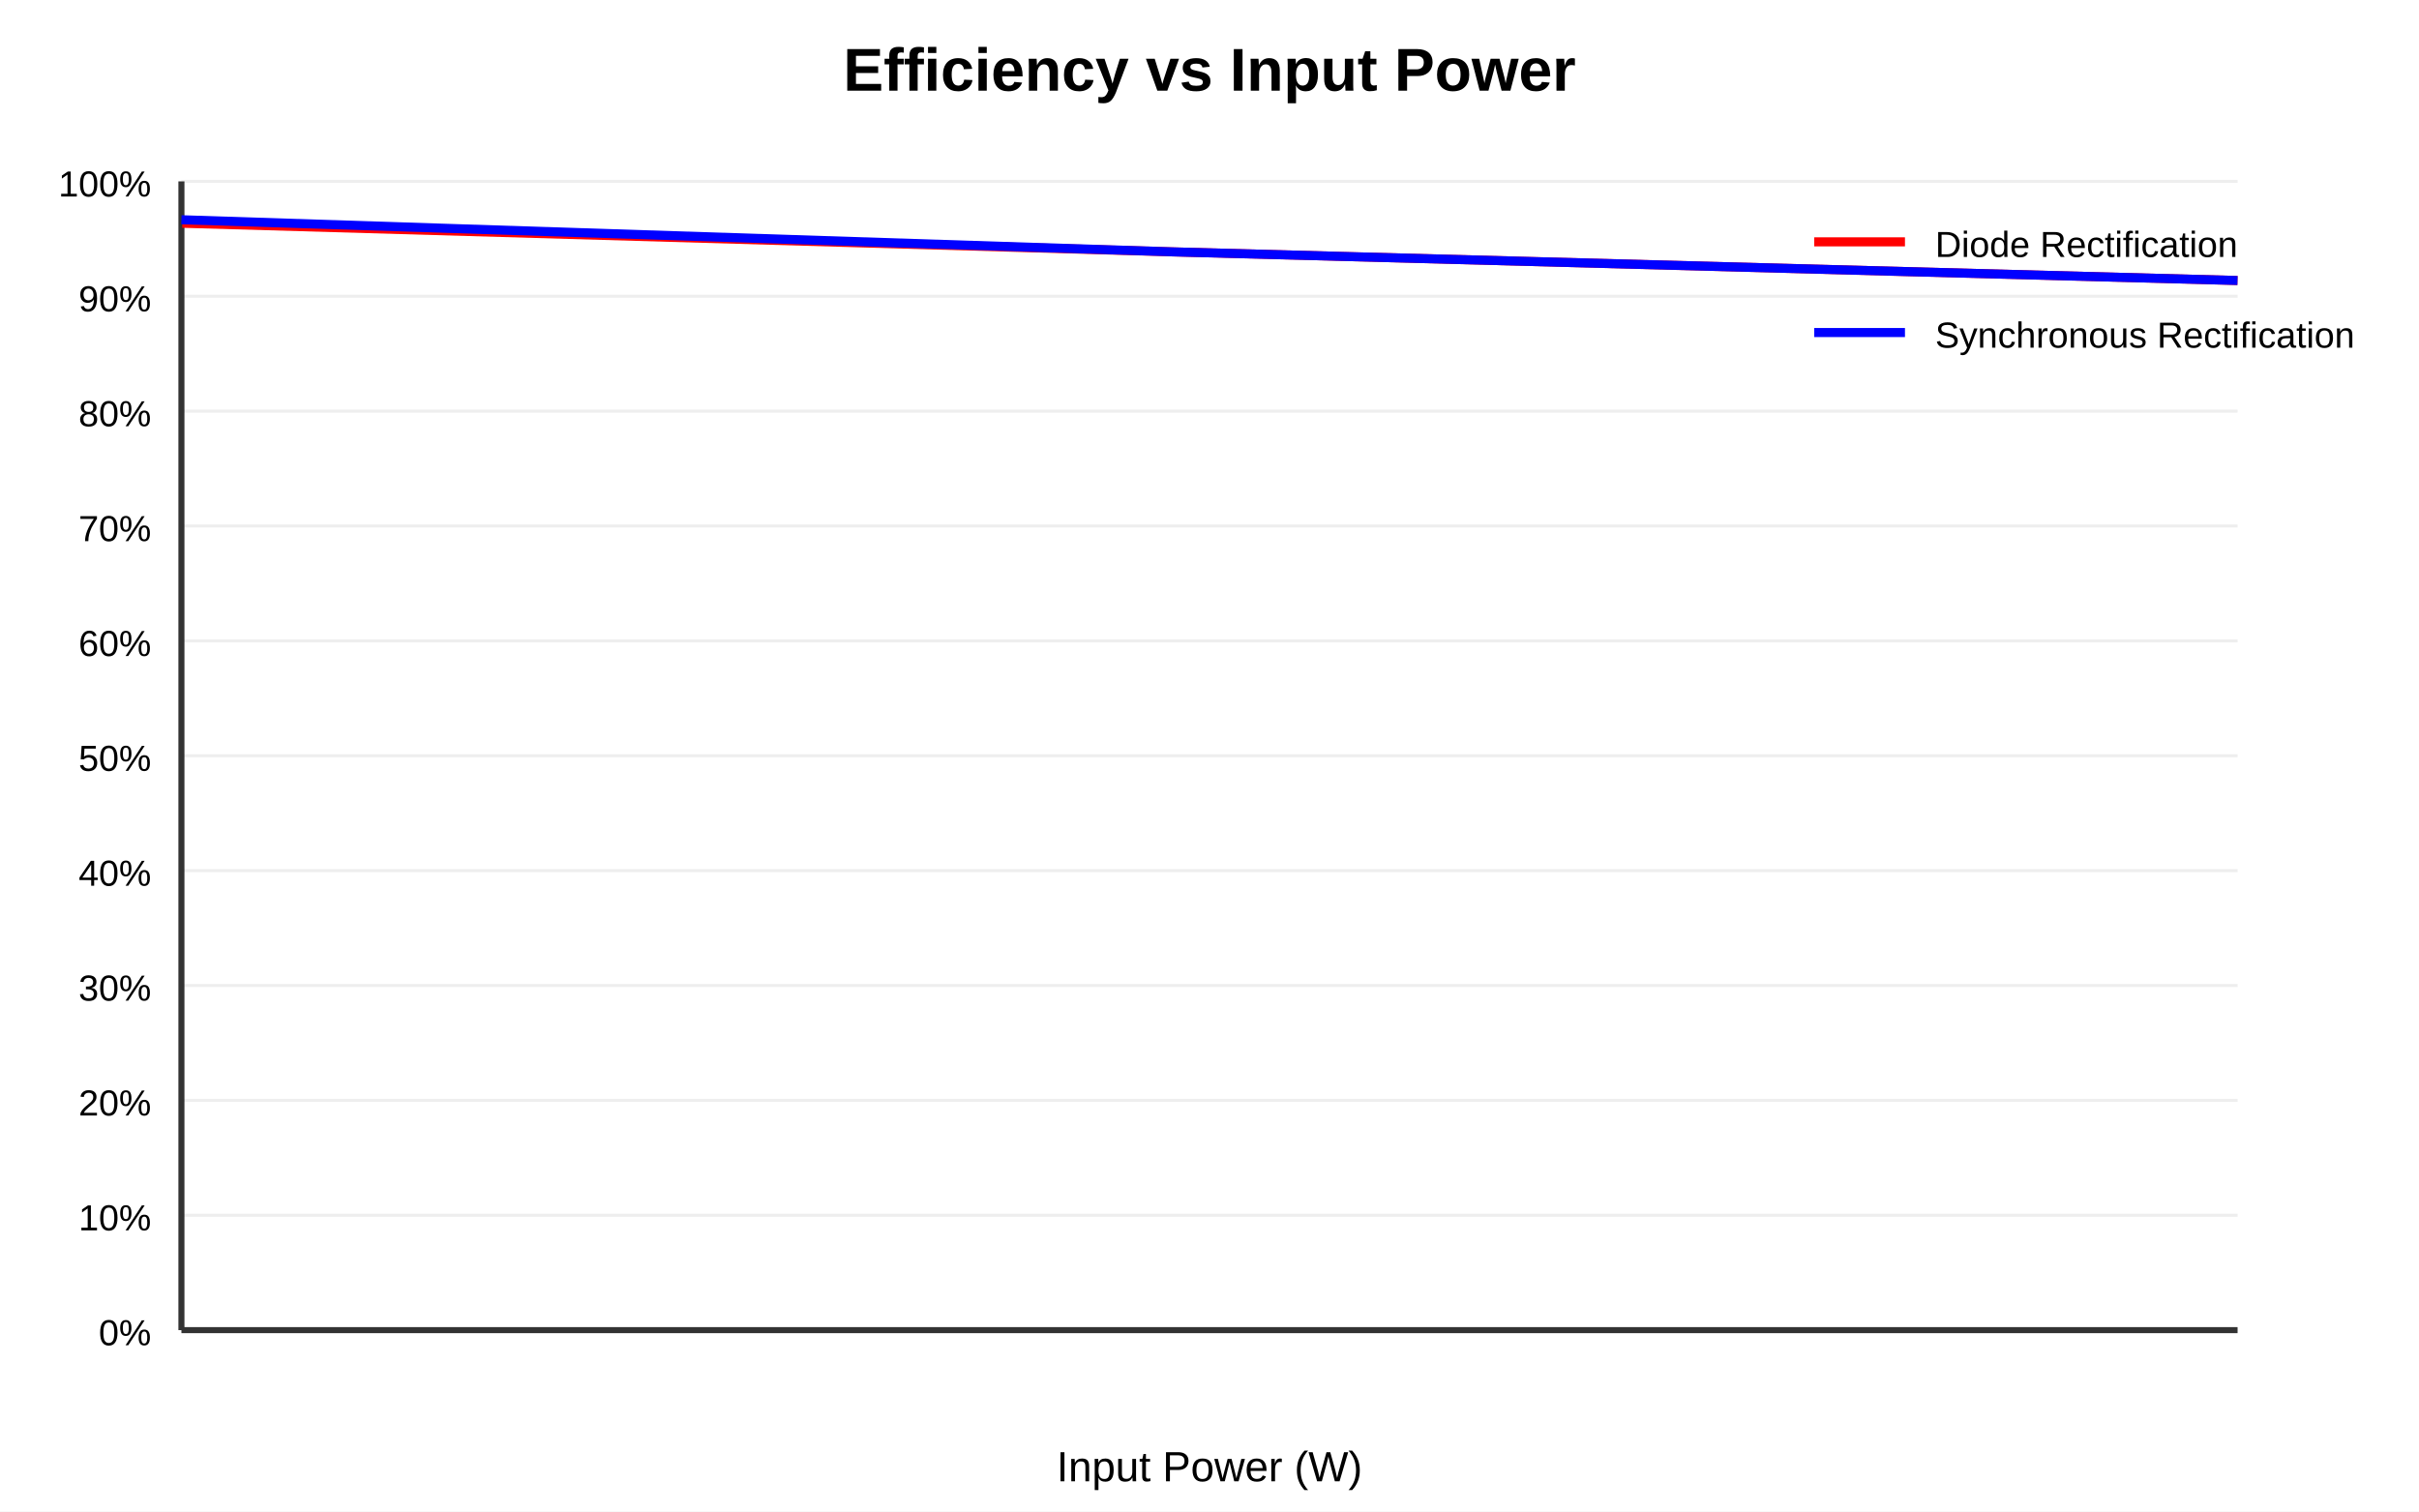
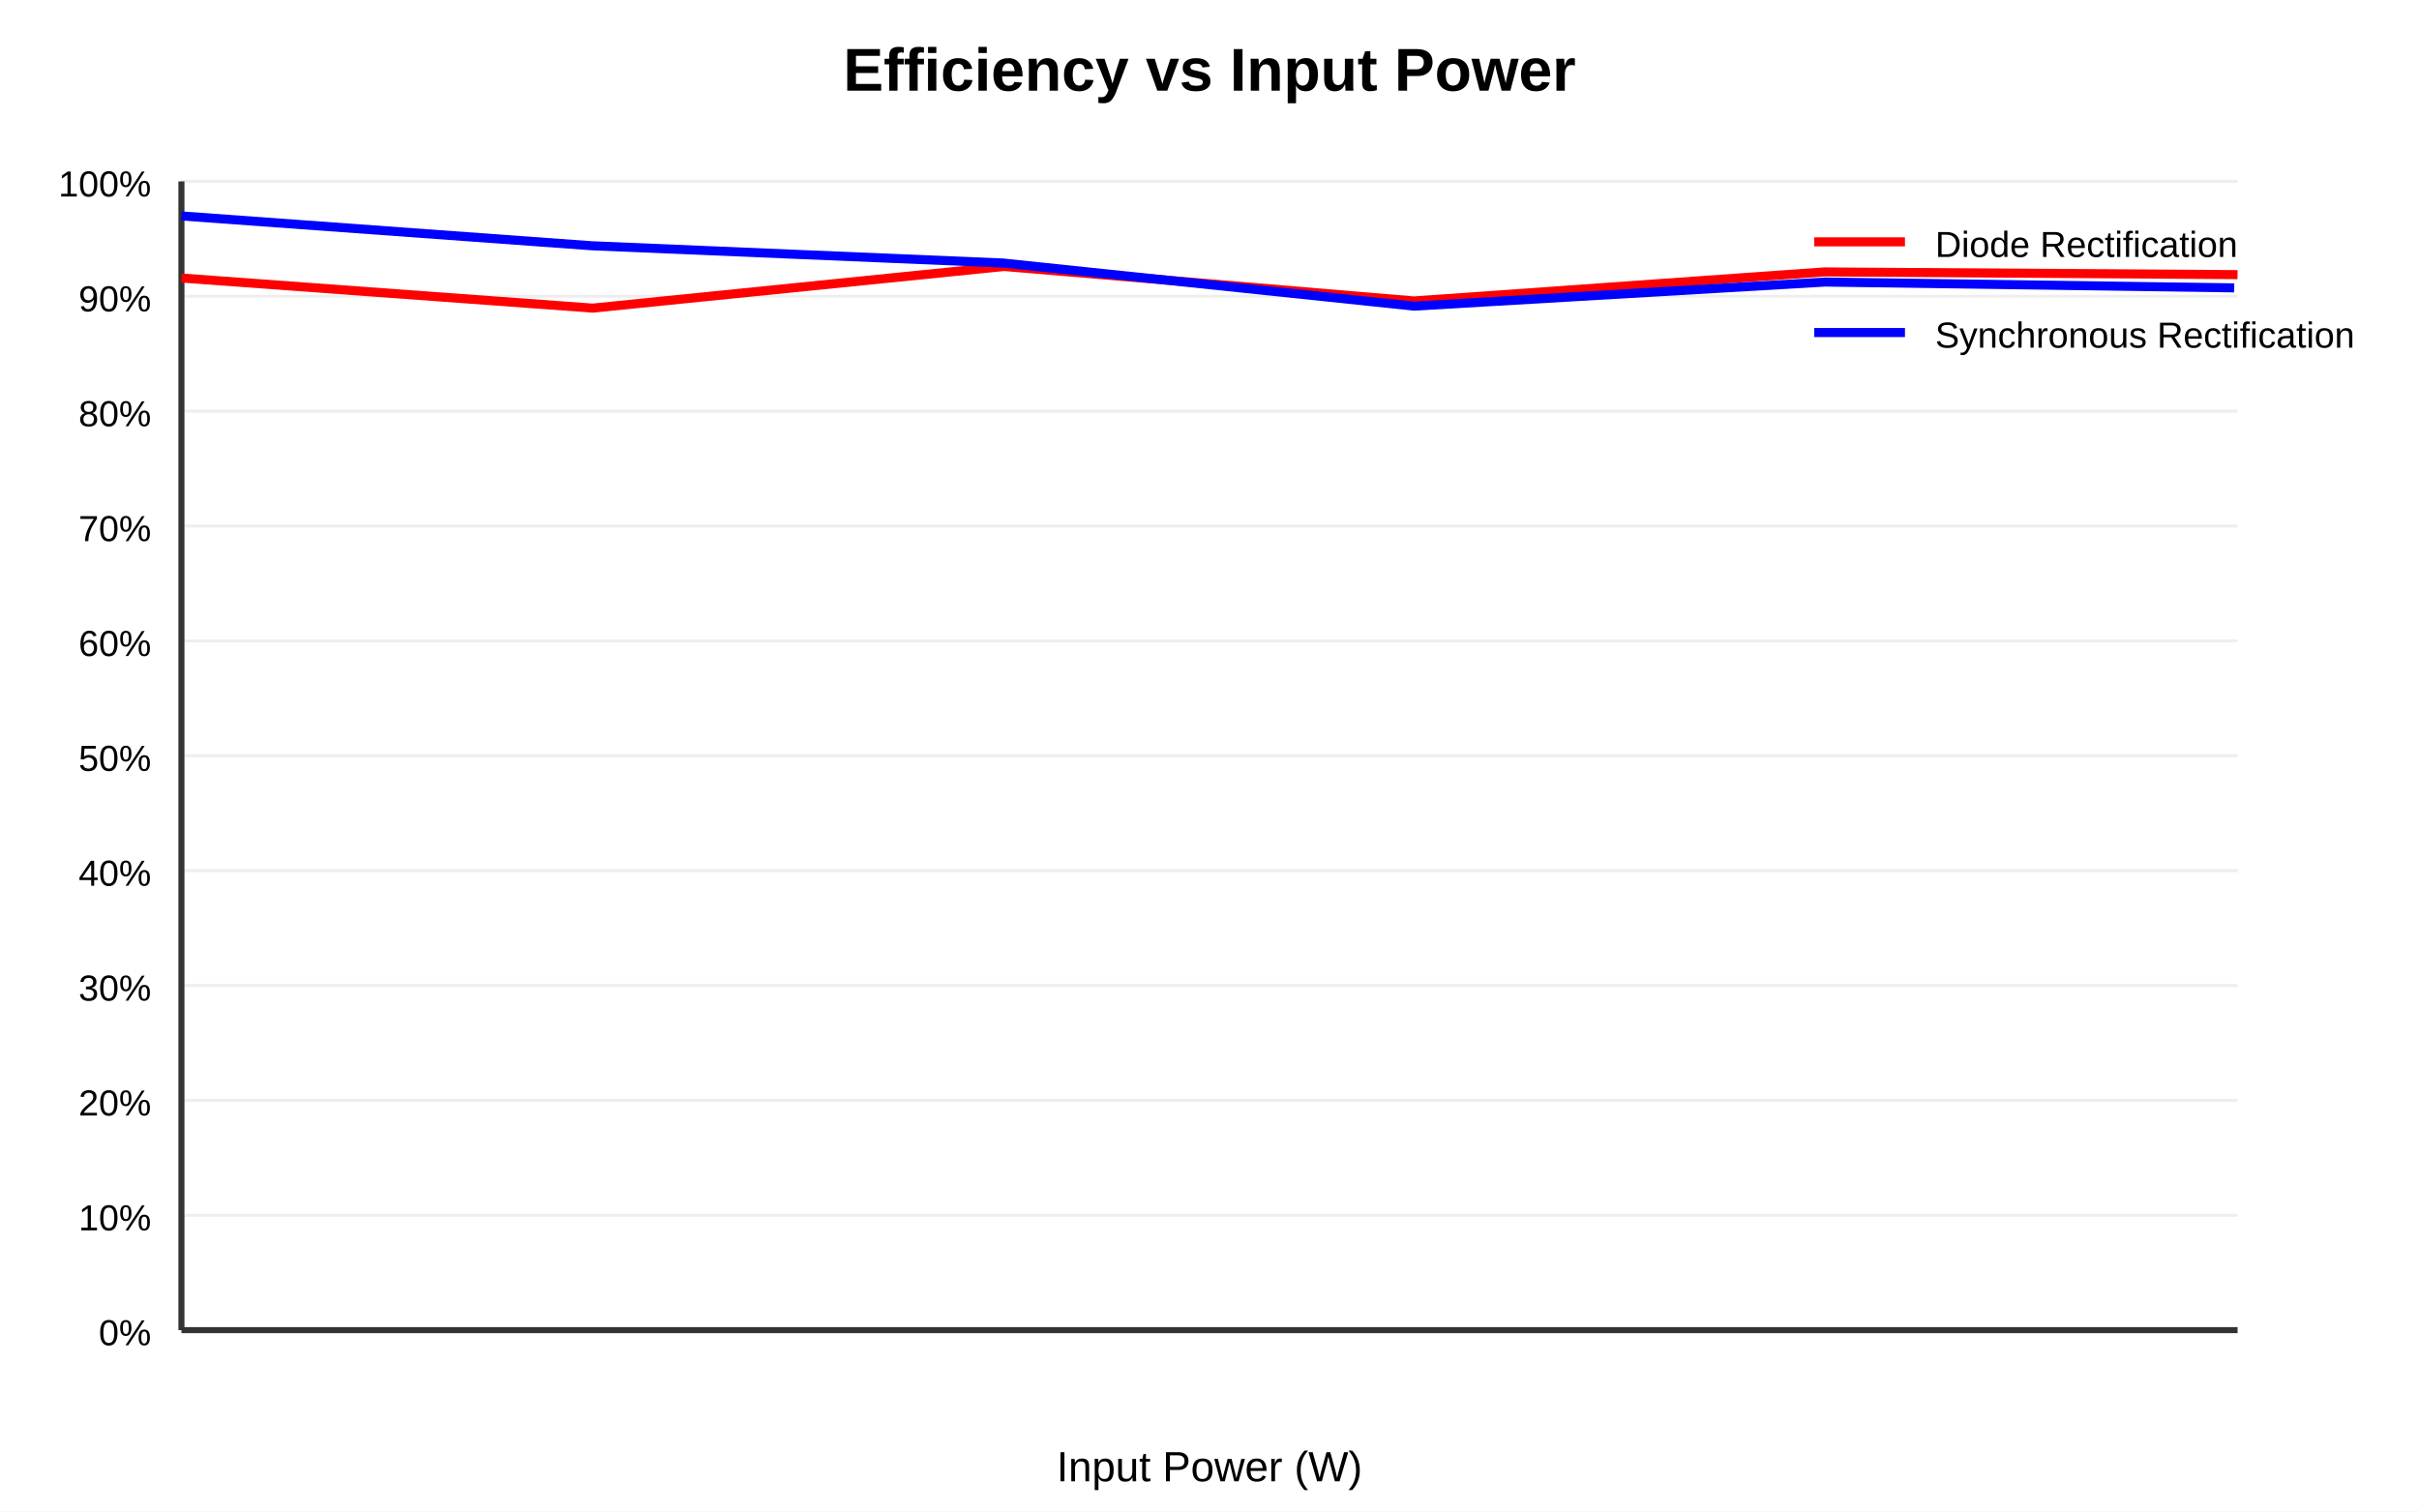
<svg xmlns="http://www.w3.org/2000/svg" width="800" height="500">
  <rect width="100%" height="100%" fill="#fff" />
  <text x="400" y="30" text-anchor="middle" font-family="Arial" font-size="20" font-weight="bold">Efficiency vs Input Power</text>
  <line x1="60" y1="440.0" x2="740" y2="440.0" stroke="#eee" stroke-width="1" />
  <text x="50" y="445.0" text-anchor="end" font-family="Arial" font-size="12">0%</text>
  <line x1="60" y1="402.0" x2="740" y2="402.0" stroke="#eee" stroke-width="1" />
  <text x="50" y="407.0" text-anchor="end" font-family="Arial" font-size="12">10%</text>
  <line x1="60" y1="364.0" x2="740" y2="364.0" stroke="#eee" stroke-width="1" />
  <text x="50" y="369.0" text-anchor="end" font-family="Arial" font-size="12">20%</text>
  <line x1="60" y1="326.0" x2="740" y2="326.0" stroke="#eee" stroke-width="1" />
  <text x="50" y="331.0" text-anchor="end" font-family="Arial" font-size="12">30%</text>
  <line x1="60" y1="288.0" x2="740" y2="288.0" stroke="#eee" stroke-width="1" />
  <text x="50" y="293.0" text-anchor="end" font-family="Arial" font-size="12">40%</text>
  <line x1="60" y1="250.0" x2="740" y2="250.0" stroke="#eee" stroke-width="1" />
  <text x="50" y="255.0" text-anchor="end" font-family="Arial" font-size="12">50%</text>
  <line x1="60" y1="212.0" x2="740" y2="212.0" stroke="#eee" stroke-width="1" />
  <text x="50" y="217.0" text-anchor="end" font-family="Arial" font-size="12">60%</text>
  <line x1="60" y1="174.0" x2="740" y2="174.0" stroke="#eee" stroke-width="1" />
  <text x="50" y="179.0" text-anchor="end" font-family="Arial" font-size="12">70%</text>
  <line x1="60" y1="136.0" x2="740" y2="136.0" stroke="#eee" stroke-width="1" />
  <text x="50" y="141.0" text-anchor="end" font-family="Arial" font-size="12">80%</text>
  <line x1="60" y1="98.0" x2="740" y2="98.0" stroke="#eee" stroke-width="1" />
  <text x="50" y="103.0" text-anchor="end" font-family="Arial" font-size="12">90%</text>
  <line x1="60" y1="60.0" x2="740" y2="60.0" stroke="#eee" stroke-width="1" />
  <text x="50" y="65.0" text-anchor="end" font-family="Arial" font-size="12">100%</text>
  <line x1="60" y1="440" x2="740" y2="440" stroke="#333" stroke-width="2" />
  <line x1="60" y1="60" x2="60" y2="440" stroke="#333" stroke-width="2" />
  <text x="400" y="490" text-anchor="middle" font-family="Arial" font-size="14">Input Power (W)</text>
-   <polyline points="60.306,73.849 387.739,83.314 739.976,92.789" fill="none" stroke="red" stroke-width="3" stroke-linejoin="round" />
+   <polyline points="60.012,91.969 196.003,101.924 332.075,88.149 467.621,99.557 603.321,89.952 739.99,90.849" fill="none" stroke="red" stroke-width="3" stroke-linejoin="round" />
  <line x1="600" y1="80" x2="630" y2="80" stroke="red" stroke-width="3" />
  <text x="640" y="85" font-family="Arial" font-size="12">Diode Rectification</text>
-   <polyline points="60.0,72.687 387.739,83.314 739.976,92.789" fill="none" stroke="blue" stroke-width="3" stroke-linejoin="round" />
+   <polyline points="60.0,71.433 195.755,81.298 331.704,87.007 467.654,101.266 603.555,93.299 738.888,95.224" fill="none" stroke="blue" stroke-width="3" stroke-linejoin="round" />
  <line x1="600" y1="110" x2="630" y2="110" stroke="blue" stroke-width="3" />
  <text x="640" y="115" font-family="Arial" font-size="12">Synchronous Rectification</text>
</svg>
